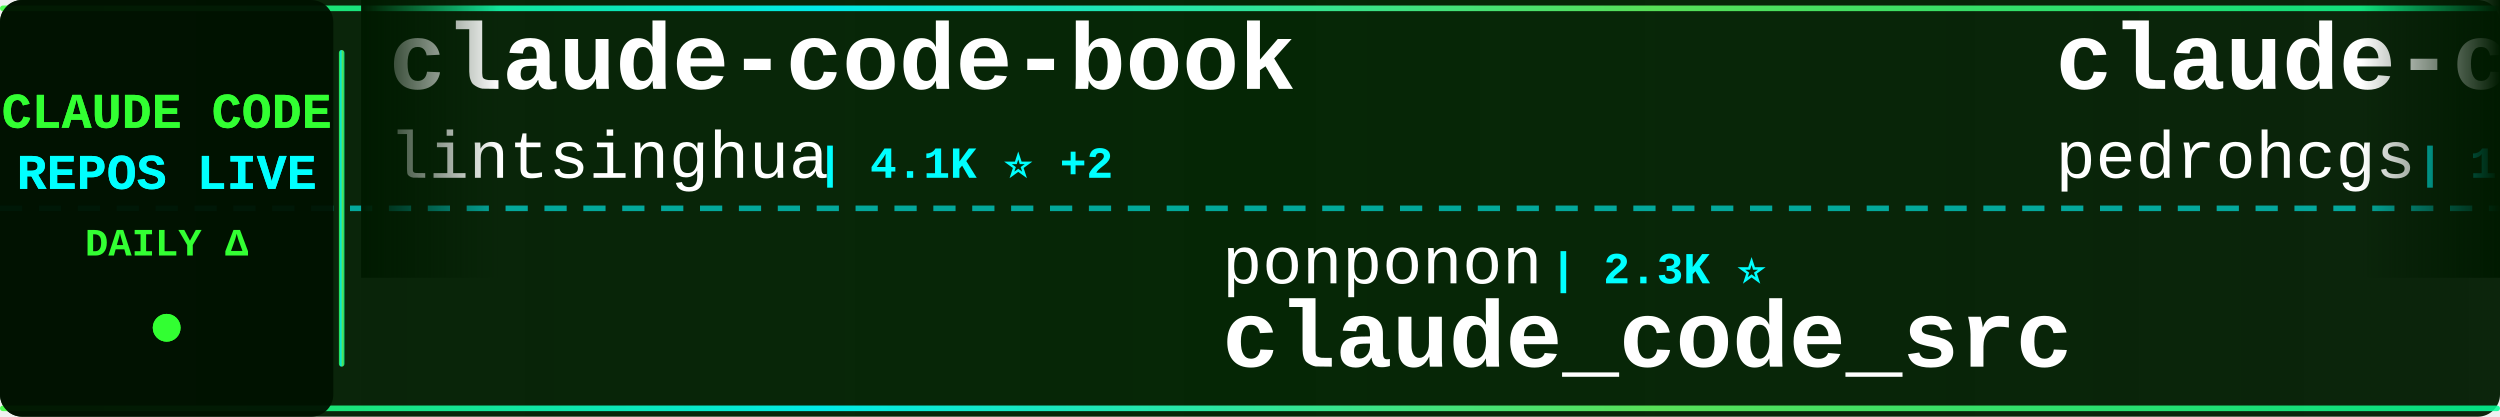
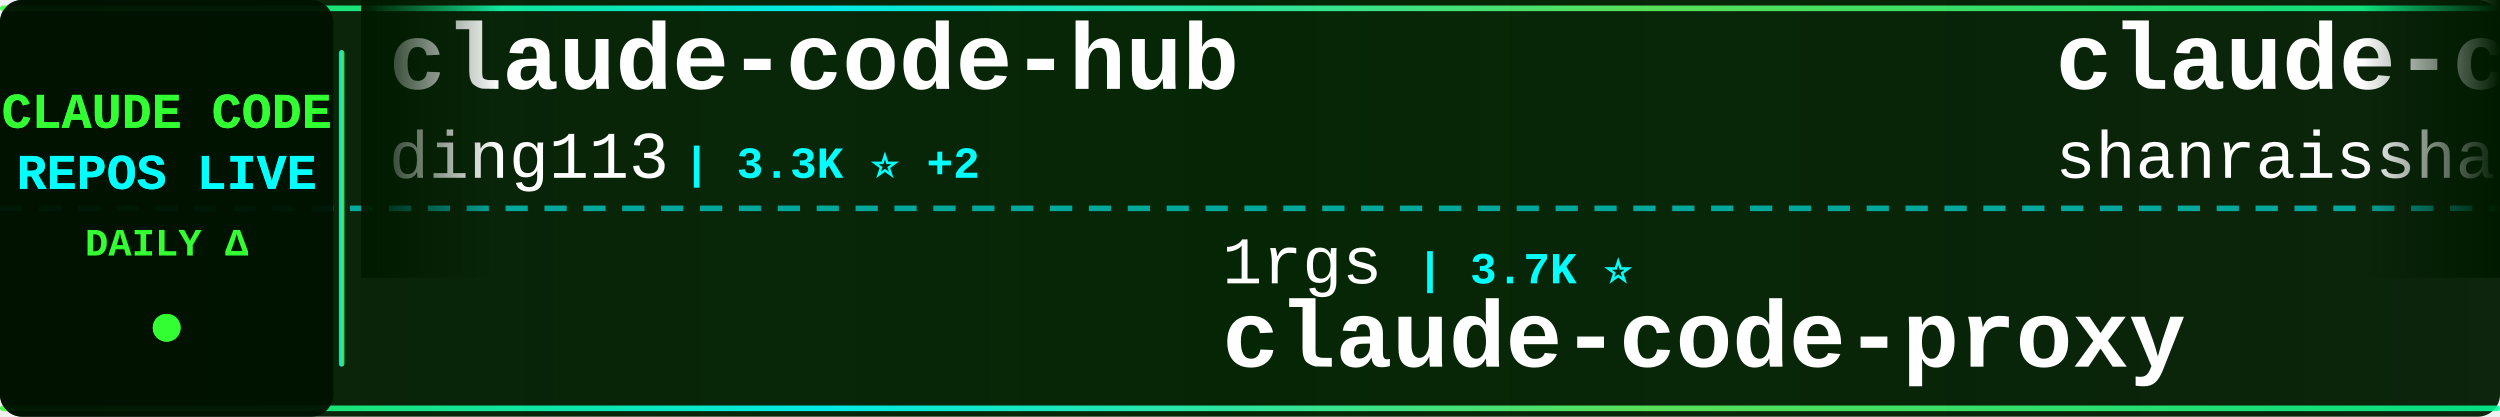
<svg xmlns="http://www.w3.org/2000/svg" width="900" height="150">
  <defs>
    <linearGradient id="tickerBg" x1="0%" y1="0%" x2="100%" y2="0%">
      <stop offset="0%" style="stop-color:#001a00;stop-opacity:0.95" />
      <stop offset="50%" style="stop-color:#002200;stop-opacity:0.98" />
      <stop offset="100%" style="stop-color:#001a00;stop-opacity:0.95" />
    </linearGradient>
    <linearGradient id="borderGrad" x1="0%" y1="0%" x2="100%" y2="0%">
      <stop offset="0%" style="stop-color:#33ff33;stop-opacity:0.85">
        <animate attributeName="stop-opacity" values="0.85;1;0.85" dur="2s" repeatCount="indefinite" />
      </stop>
      <stop offset="33%" style="stop-color:#00ffff;stop-opacity:0.9">
        <animate attributeName="stop-opacity" values="0.9;1;0.9" dur="2.2s" repeatCount="indefinite" />
      </stop>
      <stop offset="66%" style="stop-color:#66ff66;stop-opacity:0.85">
        <animate attributeName="stop-opacity" values="0.85;1;0.85" dur="1.8s" repeatCount="indefinite" />
      </stop>
      <stop offset="100%" style="stop-color:#00ff99;stop-opacity:0.85">
        <animate attributeName="stop-opacity" values="0.85;1;0.85" dur="2s" repeatCount="indefinite" />
      </stop>
    </linearGradient>
    <filter id="textGlow">
      <feGaussianBlur stdDeviation="0.1" result="coloredBlur" />
      <feMerge>
        <feMergeNode in="coloredBlur" />
        <feMergeNode in="SourceGraphic" />
      </feMerge>
    </filter>
    <filter id="metricGlow">
      <feGaussianBlur stdDeviation="0.2" result="coloredBlur" />
      <feMerge>
        <feMergeNode in="coloredBlur" />
        <feMergeNode in="SourceGraphic" />
      </feMerge>
    </filter>
    <linearGradient id="leftFade" x1="0%" y1="0%" x2="100%" y2="0%">
      <stop offset="0%" style="stop-color:#001a00;stop-opacity:1" />
      <stop offset="100%" style="stop-color:#001a00;stop-opacity:0" />
    </linearGradient>
    <linearGradient id="rightFade" x1="0%" y1="0%" x2="100%" y2="0%">
      <stop offset="0%" style="stop-color:#001a00;stop-opacity:0" />
      <stop offset="100%" style="stop-color:#001a00;stop-opacity:1" />
    </linearGradient>
  </defs>
  <rect width="900" height="150" fill="url(#tickerBg)" rx="8" />
  <rect x="0" y="2" width="900" height="2" fill="url(#borderGrad)" rx="1" />
  <rect x="0" y="146" width="900" height="2" fill="url(#borderGrad)" rx="1" />
  <line x1="0" y1="75" x2="900" y2="75" stroke="#00ffff" stroke-width="2" stroke-dasharray="8 6" opacity="0.6" />
  <rect x="0" y="0" width="120" height="150" fill="#001100" opacity="0.95" rx="8" />
  <text x="60" y="46" font-family="'Courier New', monospace" font-size="18" font-weight="bold" fill="#33ff33" text-anchor="middle" filter="url(#textGlow)">
    CLAUDE CODE
  </text>
  <text x="60" y="68" font-family="'Courier New', monospace" font-size="18" font-weight="bold" fill="#00ffff" text-anchor="middle" filter="url(#textGlow)">
    REPOS LIVE
  </text>
  <text x="60" y="92" font-family="'Courier New', monospace" font-size="14" font-weight="bold" fill="#33ff33" text-anchor="middle">
    DAILY Δ
  </text>
  <circle cx="60" cy="118" r="5" fill="#33ff33" filter="url(#metricGlow)">
    <animate attributeName="r" values="4;6;4" dur="1.5s" repeatCount="indefinite" />
    <animate attributeName="opacity" values="0.6;1;0.6" dur="1.5s" repeatCount="indefinite" />
  </circle>
  <rect x="122" y="18" width="2" height="114" fill="url(#borderGrad)" rx="1" />
  <clipPath id="tickerClip">
    <rect x="130" y="0" width="770" height="150" />
  </clipPath>
  <g clip-path="url(#tickerClip)">
    <g id="tickerItems">
      <animateTransform attributeName="transform" attributeType="XML" type="translate" from="0 0" to="-3000 0" dur="54s" repeatCount="indefinite" />
      <g transform="translate(0, 0)">
-         <text x="140" y="32" font-family="'Courier New', monospace" font-size="34" font-weight="bold" fill="#ffffff">claude-code-book</text>
-         <text x="140" y="64" font-family="'Courier New', monospace" font-size="24" font-weight="normal" fill="#ffffff" opacity="1.0">lintsinghua</text>
-         <text x="294" y="64" font-family="'Courier New', monospace" font-size="16" font-weight="bold" fill="#00ffff"> | 4.1K ⭐ +2</text>
+         <text x="140" y="32" font-family="'Courier New', monospace" font-size="34" font-weight="bold" fill="#ffffff">claude-code-hub</text>
+         <text x="140" y="64" font-family="'Courier New', monospace" font-size="24" font-weight="normal" fill="#ffffff" opacity="1.0">ding113</text>
+         <text x="246" y="64" font-family="'Courier New', monospace" font-size="16" font-weight="bold" fill="#00ffff"> | 3.3K ⭐ +2</text>
      </g>
      <g transform="translate(300, 0)">
-         <text x="140" y="102" font-family="'Courier New', monospace" font-size="24" font-weight="normal" fill="#ffffff" opacity="1.0">ponponon</text>
-         <text x="258" y="102" font-family="'Courier New', monospace" font-size="16" font-weight="bold" fill="#00ffff"> | 2.3K ⭐</text>
-         <text x="140" y="132" font-family="'Courier New', monospace" font-size="34" font-weight="bold" fill="#ffffff">claude_code_src</text>
-       </g>
-       <g transform="translate(600, 0)">
-         <text x="140" y="32" font-family="'Courier New', monospace" font-size="34" font-weight="bold" fill="#ffffff">claude-code-my-workflow</text>
-         <text x="140" y="64" font-family="'Courier New', monospace" font-size="24" font-weight="normal" fill="#ffffff" opacity="1.0">pedrohcgs</text>
-         <text x="270" y="64" font-family="'Courier New', monospace" font-size="16" font-weight="bold" fill="#00ffff"> | 1.5K ⭐</text>
-       </g>
-       <g transform="translate(900, 0)">
        <text x="140" y="102" font-family="'Courier New', monospace" font-size="24" font-weight="normal" fill="#ffffff" opacity="1.0">1rgs</text>
        <text x="210" y="102" font-family="'Courier New', monospace" font-size="16" font-weight="bold" fill="#00ffff"> | 3.7K ⭐</text>
        <text x="140" y="132" font-family="'Courier New', monospace" font-size="34" font-weight="bold" fill="#ffffff">claude-code-proxy</text>
      </g>
+       <g transform="translate(600, 0)">
+         <text x="140" y="32" font-family="'Courier New', monospace" font-size="34" font-weight="bold" fill="#ffffff">claude-code-best-practic...</text>
+         <text x="140" y="64" font-family="'Courier New', monospace" font-size="24" font-weight="normal" fill="#ffffff" opacity="1.0">shanraisshan</text>
+         <text x="306" y="64" font-family="'Courier New', monospace" font-size="16" font-weight="bold" fill="#00ffff"> | 64.5K ⭐ +6</text>
+       </g>
+       <g transform="translate(900, 0)">
+         <text x="140" y="102" font-family="'Courier New', monospace" font-size="24" font-weight="normal" fill="#ffffff" opacity="1.0">luyao618</text>
+         <text x="258" y="102" font-family="'Courier New', monospace" font-size="16" font-weight="bold" fill="#00ffff"> | 1.7K ⭐</text>
+         <text x="140" y="132" font-family="'Courier New', monospace" font-size="34" font-weight="bold" fill="#ffffff">Claude-Code-Source-Study</text>
+       </g>
      <g transform="translate(1200, 0)">
-         <text x="140" y="32" font-family="'Courier New', monospace" font-size="34" font-weight="bold" fill="#ffffff">claude-code-reverse</text>
-         <text x="140" y="64" font-family="'Courier New', monospace" font-size="24" font-weight="normal" fill="#ffffff" opacity="1.0">Yuyz0112</text>
-         <text x="258" y="64" font-family="'Courier New', monospace" font-size="16" font-weight="bold" fill="#00ffff"> | 2.4K ⭐</text>
+         <text x="140" y="32" font-family="'Courier New', monospace" font-size="34" font-weight="bold" fill="#ffffff">claude-code-cheat-sheet</text>
+         <text x="140" y="64" font-family="'Courier New', monospace" font-size="24" font-weight="normal" fill="#ffffff" opacity="1.0">Njengah</text>
+         <text x="246" y="64" font-family="'Courier New', monospace" font-size="16" font-weight="bold" fill="#00ffff"> | 1.9K ⭐</text>
      </g>
      <g transform="translate(1500, 0)">
-         <text x="140" y="102" font-family="'Courier New', monospace" font-size="24" font-weight="normal" fill="#ffffff" opacity="1.0">SeemSeam</text>
-         <text x="258" y="102" font-family="'Courier New', monospace" font-size="16" font-weight="bold" fill="#00ffff"> | 3.4K ⭐</text>
-         <text x="140" y="132" font-family="'Courier New', monospace" font-size="34" font-weight="bold" fill="#ffffff">claude_codex_bridge</text>
+         <text x="140" y="102" font-family="'Courier New', monospace" font-size="24" font-weight="normal" fill="#ffffff" opacity="1.0">alejandrobalderas</text>
+         <text x="366" y="102" font-family="'Courier New', monospace" font-size="16" font-weight="bold" fill="#00ffff"> | 2.8K ⭐</text>
+         <text x="140" y="132" font-family="'Courier New', monospace" font-size="34" font-weight="bold" fill="#ffffff">claude-code-from-source</text>
      </g>
      <g transform="translate(1800, 0)">
-         <text x="140" y="32" font-family="'Courier New', monospace" font-size="34" font-weight="bold" fill="#ffffff">ClaudeCodeAgents</text>
-         <text x="140" y="64" font-family="'Courier New', monospace" font-size="24" font-weight="normal" fill="#ffffff" opacity="1.0">darcyegb</text>
-         <text x="258" y="64" font-family="'Courier New', monospace" font-size="16" font-weight="bold" fill="#00ffff"> | 759 ⭐</text>
+         <text x="140" y="32" font-family="'Courier New', monospace" font-size="34" font-weight="bold" fill="#ffffff">claude-code-templates</text>
+         <text x="140" y="64" font-family="'Courier New', monospace" font-size="24" font-weight="normal" fill="#ffffff" opacity="1.0">davila7</text>
+         <text x="246" y="64" font-family="'Courier New', monospace" font-size="16" font-weight="bold" fill="#00ffff"> | 30.2K ⭐</text>
      </g>
      <g transform="translate(2100, 0)">
-         <text x="140" y="102" font-family="'Courier New', monospace" font-size="24" font-weight="normal" fill="#ffffff" opacity="1.0">OrcaWhisper</text>
-         <text x="294" y="102" font-family="'Courier New', monospace" font-size="16" font-weight="bold" fill="#00ffff"> | 90 ⭐</text>
-         <text x="140" y="132" font-family="'Courier New', monospace" font-size="34" font-weight="bold" fill="#ffffff">Claude-Code</text>
+         <text x="140" y="102" font-family="'Courier New', monospace" font-size="24" font-weight="normal" fill="#ffffff" opacity="1.0">Piebald-AI</text>
+         <text x="282" y="102" font-family="'Courier New', monospace" font-size="16" font-weight="bold" fill="#00ffff"> | 12.3K ⭐ +1</text>
+         <text x="140" y="132" font-family="'Courier New', monospace" font-size="34" font-weight="bold" fill="#ffffff">claude-code-system-promp...</text>
      </g>
      <g transform="translate(2400, 0)">
-         <text x="140" y="32" font-family="'Courier New', monospace" font-size="34" font-weight="bold" fill="#ffffff">Claude-Code-Usage-Monito...</text>
-         <text x="140" y="64" font-family="'Courier New', monospace" font-size="24" font-weight="normal" fill="#ffffff" opacity="1.0">Maciek-roboblog</text>
-         <text x="342" y="64" font-family="'Courier New', monospace" font-size="16" font-weight="bold" fill="#00ffff"> | 8.6K ⭐ +1</text>
+         <text x="140" y="32" font-family="'Courier New', monospace" font-size="34" font-weight="bold" fill="#ffffff">claude-code-showcase</text>
+         <text x="140" y="64" font-family="'Courier New', monospace" font-size="24" font-weight="normal" fill="#ffffff" opacity="1.0">ChrisWiles</text>
+         <text x="282" y="64" font-family="'Courier New', monospace" font-size="16" font-weight="bold" fill="#00ffff"> | 6.0K ⭐ +1</text>
      </g>
      <g transform="translate(2700, 0)">
-         <text x="140" y="102" font-family="'Courier New', monospace" font-size="24" font-weight="normal" fill="#ffffff" opacity="1.0">anthropics</text>
-         <text x="282" y="102" font-family="'Courier New', monospace" font-size="16" font-weight="bold" fill="#00ffff"> | 5.9K ⭐ +2</text>
-         <text x="140" y="132" font-family="'Courier New', monospace" font-size="34" font-weight="bold" fill="#ffffff">claude-code-security-rev...</text>
+         <text x="140" y="102" font-family="'Courier New', monospace" font-size="24" font-weight="normal" fill="#ffffff" opacity="1.0">musistudio</text>
+         <text x="282" y="102" font-family="'Courier New', monospace" font-size="16" font-weight="bold" fill="#00ffff"> | 36.6K ⭐ +6</text>
+         <text x="140" y="132" font-family="'Courier New', monospace" font-size="34" font-weight="bold" fill="#ffffff">claude-code-router</text>
      </g>
      <g transform="translate(3000, 0)">
-         <text x="140" y="32" font-family="'Courier New', monospace" font-size="34" font-weight="bold" fill="#ffffff">claude-code-book</text>
-         <text x="140" y="64" font-family="'Courier New', monospace" font-size="24" font-weight="normal" fill="#ffffff" opacity="1.0">lintsinghua</text>
-         <text x="294" y="64" font-family="'Courier New', monospace" font-size="16" font-weight="bold" fill="#00ffff"> | 4.1K ⭐ +2</text>
+         <text x="140" y="32" font-family="'Courier New', monospace" font-size="34" font-weight="bold" fill="#ffffff">claude-code-hub</text>
+         <text x="140" y="64" font-family="'Courier New', monospace" font-size="24" font-weight="normal" fill="#ffffff" opacity="1.0">ding113</text>
+         <text x="246" y="64" font-family="'Courier New', monospace" font-size="16" font-weight="bold" fill="#00ffff"> | 3.3K ⭐ +2</text>
      </g>
      <g transform="translate(3300, 0)">
-         <text x="140" y="102" font-family="'Courier New', monospace" font-size="24" font-weight="normal" fill="#ffffff" opacity="1.0">ponponon</text>
-         <text x="258" y="102" font-family="'Courier New', monospace" font-size="16" font-weight="bold" fill="#00ffff"> | 2.3K ⭐</text>
-         <text x="140" y="132" font-family="'Courier New', monospace" font-size="34" font-weight="bold" fill="#ffffff">claude_code_src</text>
-       </g>
-       <g transform="translate(3600, 0)">
-         <text x="140" y="32" font-family="'Courier New', monospace" font-size="34" font-weight="bold" fill="#ffffff">claude-code-my-workflow</text>
-         <text x="140" y="64" font-family="'Courier New', monospace" font-size="24" font-weight="normal" fill="#ffffff" opacity="1.0">pedrohcgs</text>
-         <text x="270" y="64" font-family="'Courier New', monospace" font-size="16" font-weight="bold" fill="#00ffff"> | 1.5K ⭐</text>
-       </g>
-       <g transform="translate(3900, 0)">
        <text x="140" y="102" font-family="'Courier New', monospace" font-size="24" font-weight="normal" fill="#ffffff" opacity="1.0">1rgs</text>
        <text x="210" y="102" font-family="'Courier New', monospace" font-size="16" font-weight="bold" fill="#00ffff"> | 3.7K ⭐</text>
        <text x="140" y="132" font-family="'Courier New', monospace" font-size="34" font-weight="bold" fill="#ffffff">claude-code-proxy</text>
+       </g>
+       <g transform="translate(3600, 0)">
+         <text x="140" y="32" font-family="'Courier New', monospace" font-size="34" font-weight="bold" fill="#ffffff">claude-code-best-practic...</text>
+         <text x="140" y="64" font-family="'Courier New', monospace" font-size="24" font-weight="normal" fill="#ffffff" opacity="1.0">shanraisshan</text>
+         <text x="306" y="64" font-family="'Courier New', monospace" font-size="16" font-weight="bold" fill="#00ffff"> | 64.5K ⭐ +6</text>
+       </g>
+       <g transform="translate(3900, 0)">
+         <text x="140" y="102" font-family="'Courier New', monospace" font-size="24" font-weight="normal" fill="#ffffff" opacity="1.0">luyao618</text>
+         <text x="258" y="102" font-family="'Courier New', monospace" font-size="16" font-weight="bold" fill="#00ffff"> | 1.7K ⭐</text>
+         <text x="140" y="132" font-family="'Courier New', monospace" font-size="34" font-weight="bold" fill="#ffffff">Claude-Code-Source-Study</text>
      </g>
    </g>
  </g>
  <rect x="130" y="0" width="50" height="100" fill="url(#leftFade)" />
  <rect x="850" y="0" width="50" height="100" fill="url(#rightFade)" />
</svg>
